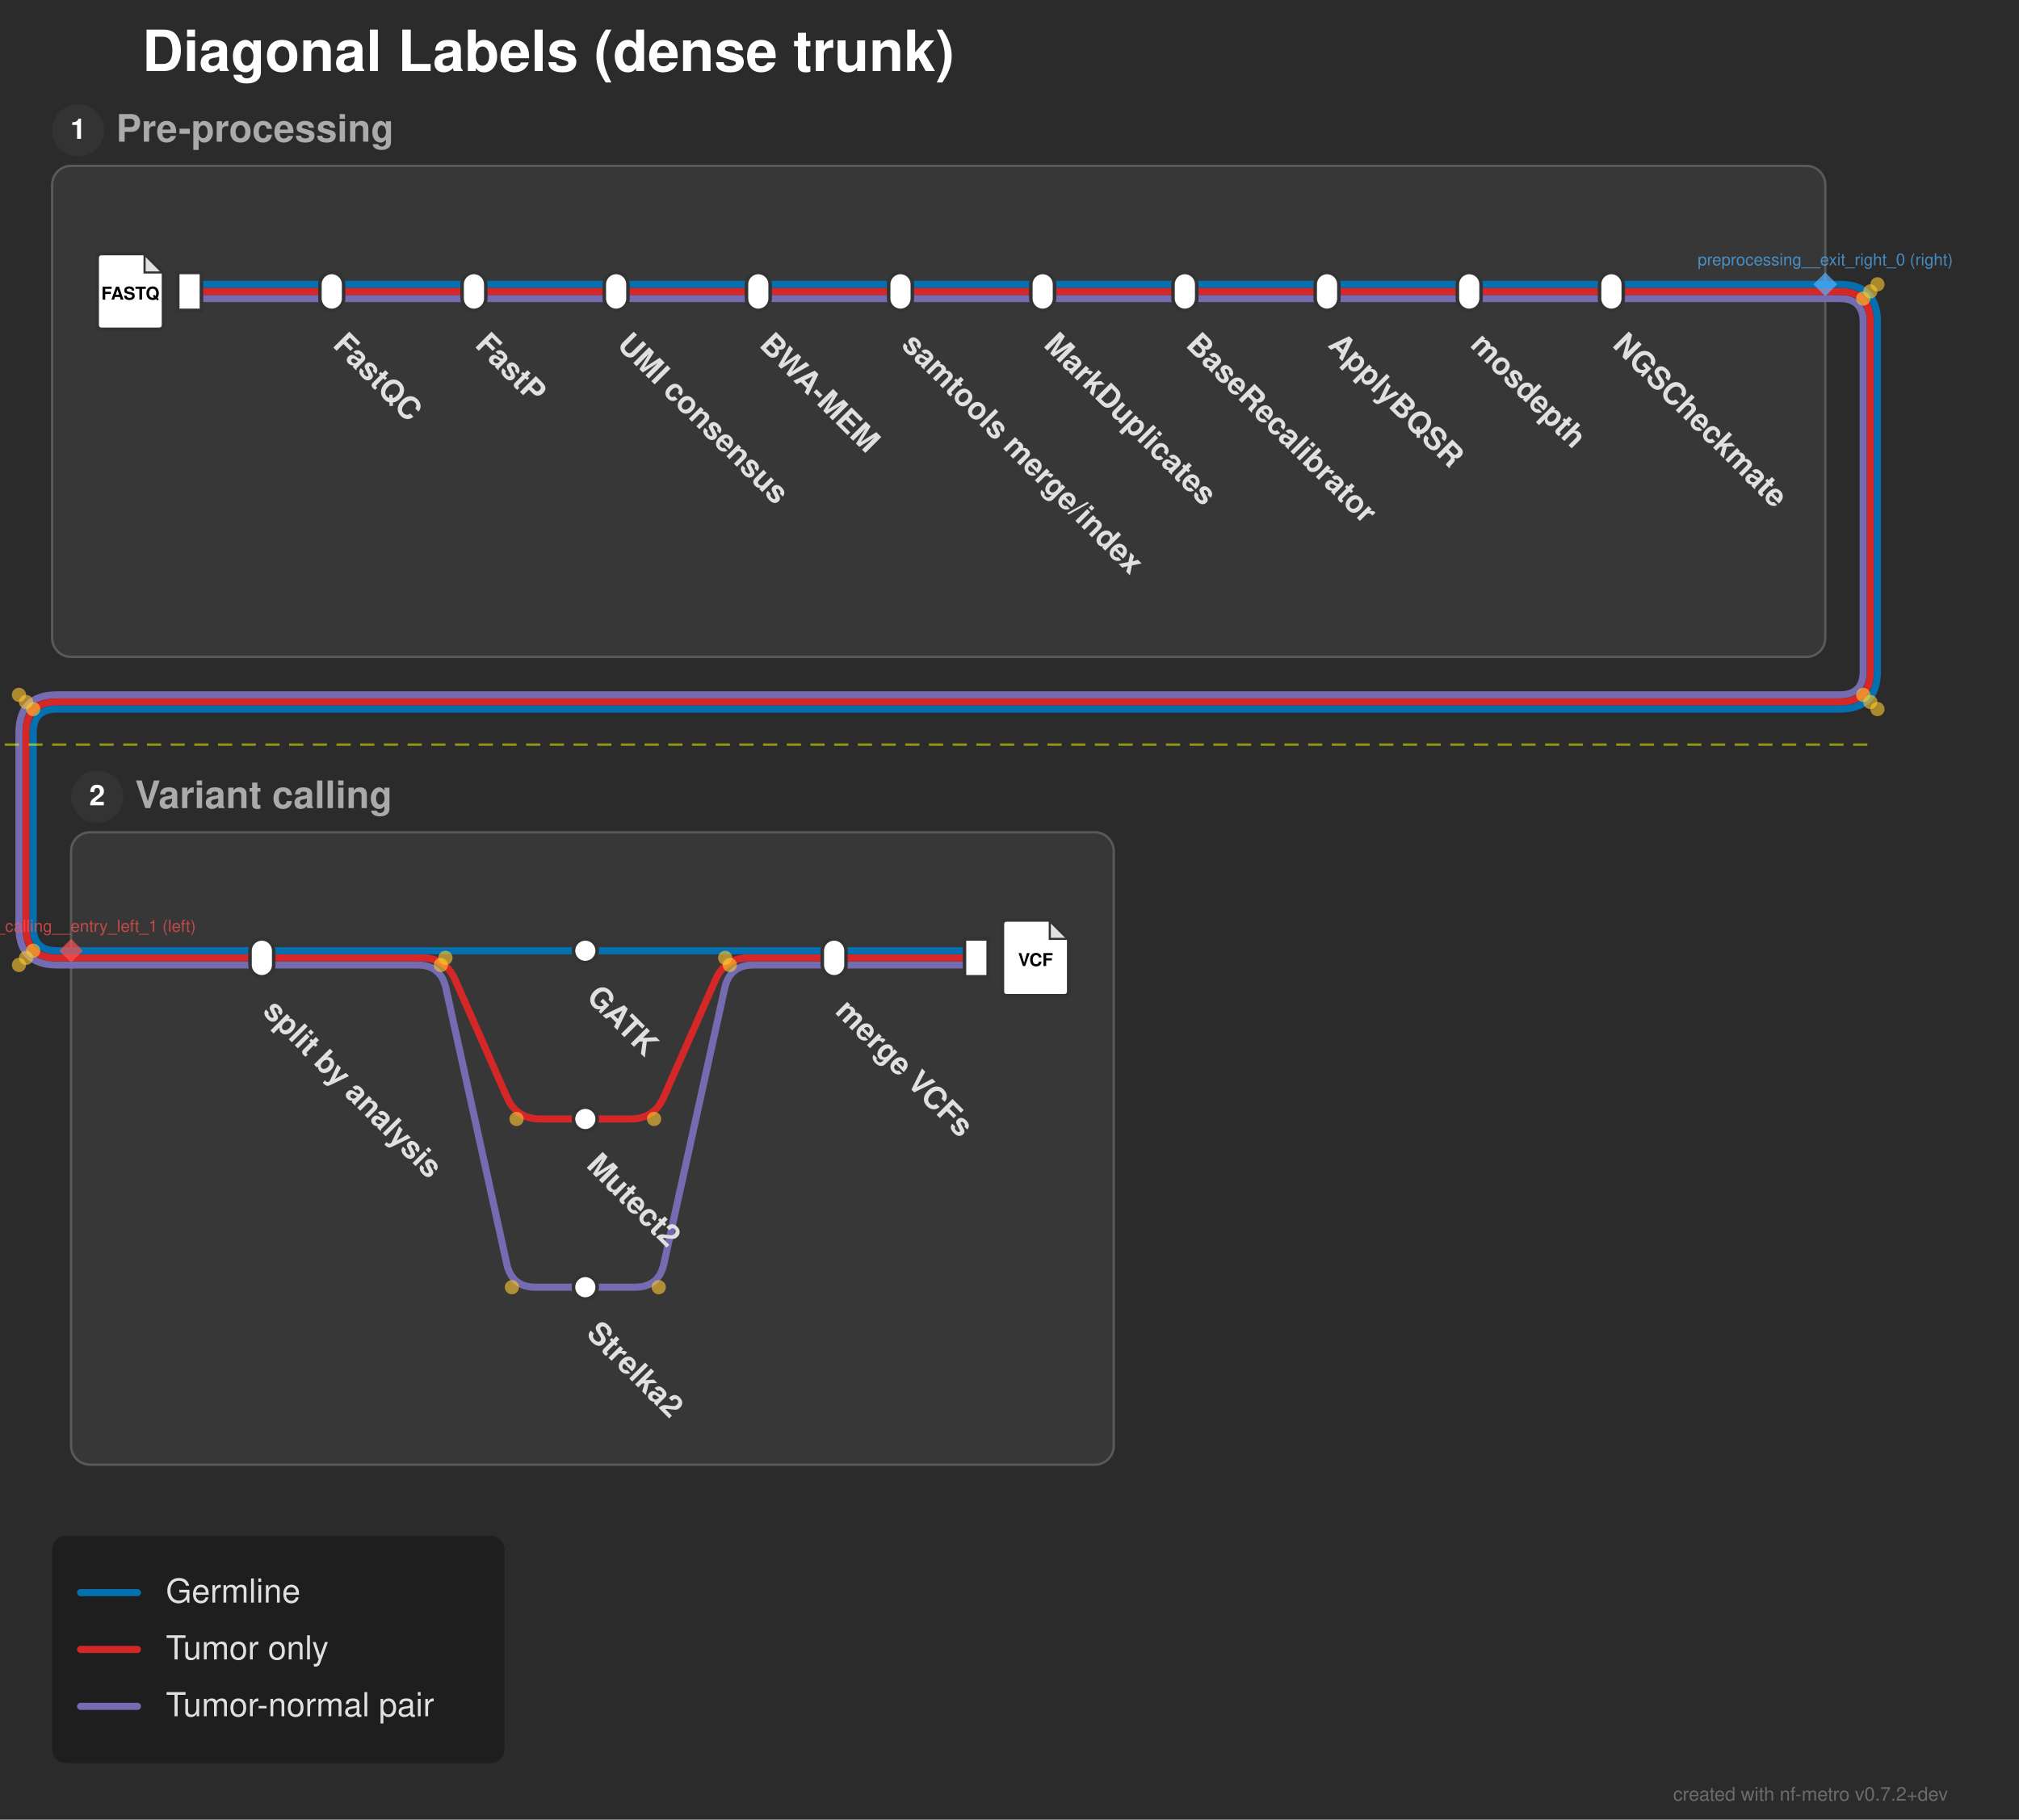
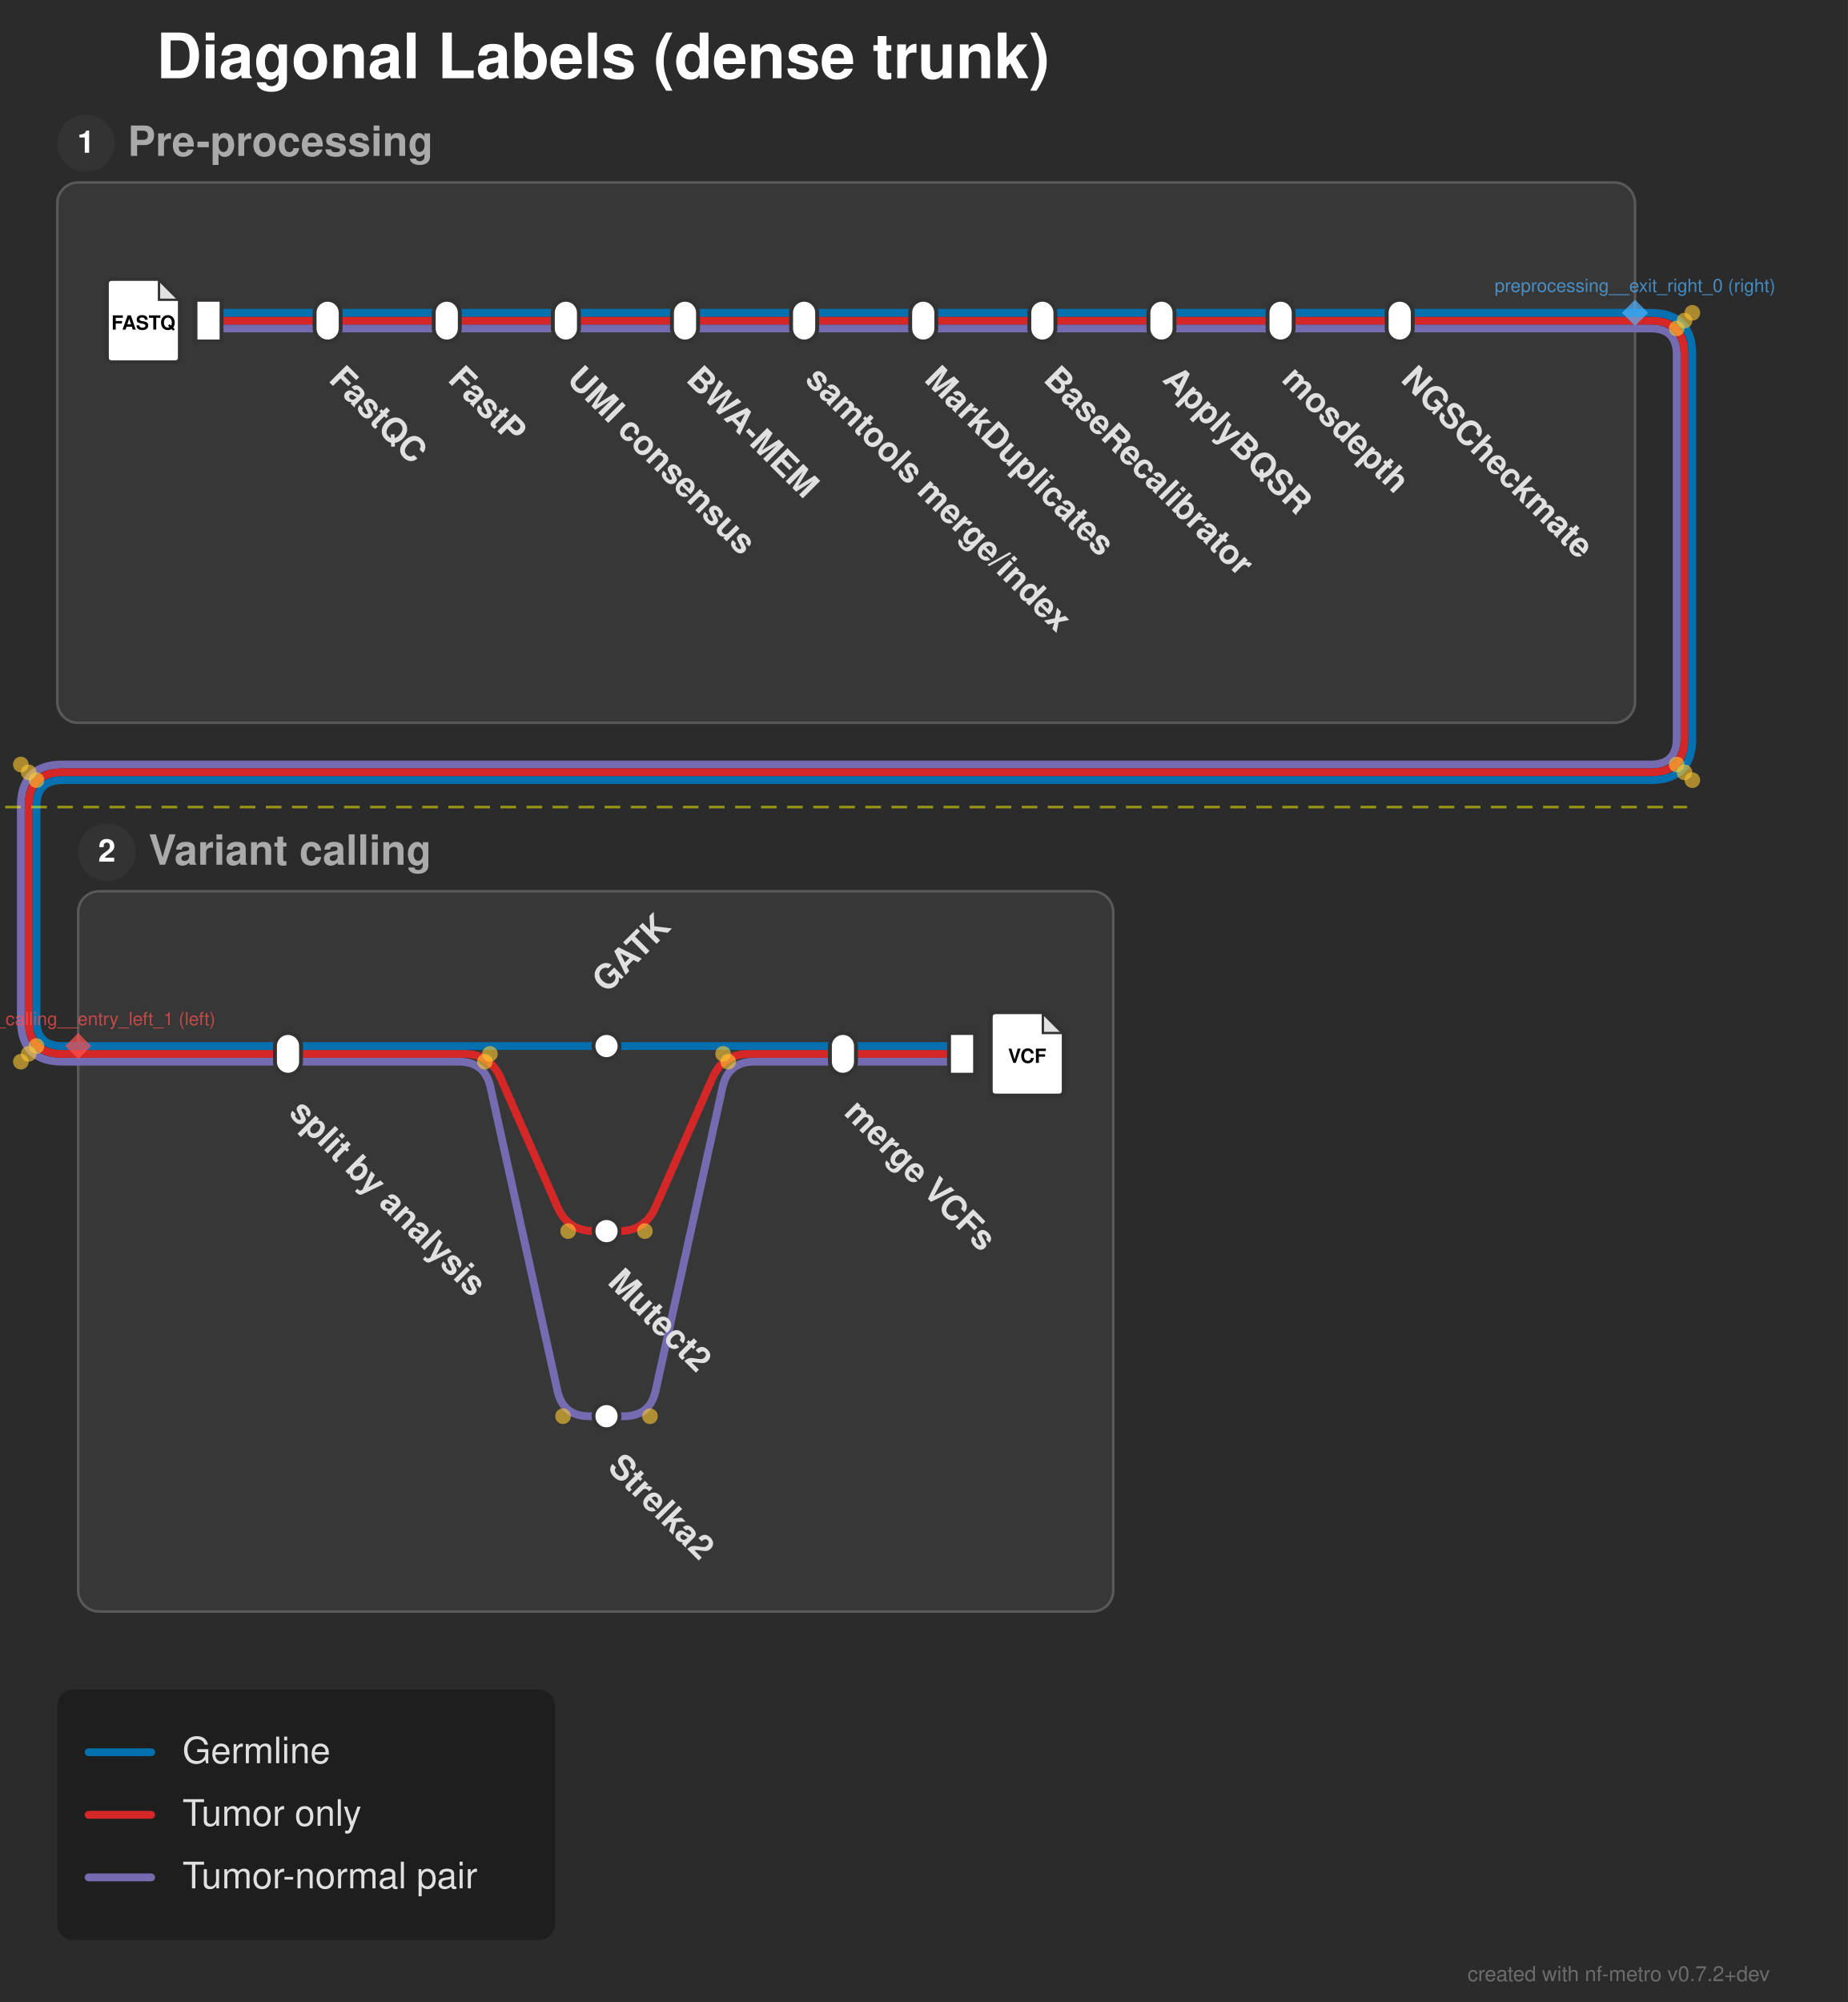
- <svg xmlns="http://www.w3.org/2000/svg" width="852" height="768" viewBox="0 0 852 768">
+ <svg xmlns="http://www.w3.org/2000/svg" width="709" height="768" viewBox="0 0 709 768">
  <defs>
</defs>
-   <rect x="0" y="0" width="852" height="768" fill="#2b2b2b" />
+   <rect x="0" y="0" width="709" height="768" fill="#2b2b2b" />
  <text x="60.0" y="30.0" font-size="24.0" fill="#ffffff" font-family="'Helvetica Neue', Helvetica, Arial, sans-serif" font-weight="bold" class="nf-metro-title">Diagonal Labels (dense trunk)</text>
-   <rect x="22.0" y="70.0" width="748.267" height="207.279" rx="8" ry="8" fill="#373737" stroke="#595959" stroke-width="1.0" class="nf-metro-section-box" data-section-id="preprocessing" data-section-lines="germline,somatic,tumor_only" />
+   <rect x="22.0" y="70.0" width="605.296" height="207.279" rx="8" ry="8" fill="#373737" stroke="#595959" stroke-width="1.0" class="nf-metro-section-box" data-section-id="preprocessing" data-section-lines="germline,somatic,tumor_only" />
  <circle cx="33.0" cy="55.0" r="11" fill="#333333" class="nf-metro-section-num-circle" data-section-id="preprocessing" />
  <text x="33.0" y="55.0" font-size="12" fill="#ffffff" font-family="'Helvetica Neue', Helvetica, Arial, sans-serif" font-weight="bold" text-anchor="middle" dy="0.3em" data-section-id="preprocessing">1</text>
  <text x="49.0" y="55.0" font-size="16.0" fill="#aaaaaa" font-family="'Helvetica Neue', Helvetica, Arial, sans-serif" font-weight="bold" dy="0.3em" class="nf-metro-section-label" data-section-id="preprocessing">Pre-processing</text>
-   <rect x="30.0" y="351.279" width="440.0" height="266.911" rx="8" ry="8" fill="#373737" stroke="#595959" stroke-width="1.0" class="nf-metro-section-box" data-section-id="variant_calling" data-section-lines="germline,somatic,tumor_only" />
-   <circle cx="41.0" cy="336.279" r="11" fill="#333333" class="nf-metro-section-num-circle" data-section-id="variant_calling" />
-   <text x="41.0" y="336.279" font-size="12" fill="#ffffff" font-family="'Helvetica Neue', Helvetica, Arial, sans-serif" font-weight="bold" text-anchor="middle" dy="0.3em" data-section-id="variant_calling">2</text>
-   <text x="57.0" y="336.279" font-size="16.0" fill="#aaaaaa" font-family="'Helvetica Neue', Helvetica, Arial, sans-serif" font-weight="bold" dy="0.3em" class="nf-metro-section-label" data-section-id="variant_calling">Variant calling</text>
-   <path d="M80.0,126.0 L140.0,126.0" stroke="#756bb1" stroke-width="3.0" stroke-linecap="round" class="metro-line-somatic" data-line-id="somatic" />
-   <path d="M140.0,126.0 L200.0,126.0" stroke="#756bb1" stroke-width="3.0" stroke-linecap="round" class="metro-line-somatic" data-line-id="somatic" />
-   <path d="M200.0,126.0 L260.0,126.0" stroke="#756bb1" stroke-width="3.0" stroke-linecap="round" class="metro-line-somatic" data-line-id="somatic" />
-   <path d="M260.0,126.0 L320.0,126.0" stroke="#756bb1" stroke-width="3.0" stroke-linecap="round" class="metro-line-somatic" data-line-id="somatic" />
-   <path d="M320.0,126.0 L380.0,126.0" stroke="#756bb1" stroke-width="3.0" stroke-linecap="round" class="metro-line-somatic" data-line-id="somatic" />
-   <path d="M380.0,126.0 L440.0,126.0" stroke="#756bb1" stroke-width="3.0" stroke-linecap="round" class="metro-line-somatic" data-line-id="somatic" />
-   <path d="M440.0,126.0 L500.0,126.0" stroke="#756bb1" stroke-width="3.0" stroke-linecap="round" class="metro-line-somatic" data-line-id="somatic" />
-   <path d="M500.0,126.0 L560.0,126.0" stroke="#756bb1" stroke-width="3.0" stroke-linecap="round" class="metro-line-somatic" data-line-id="somatic" />
-   <path d="M560.0,126.0 L620.0,126.0" stroke="#756bb1" stroke-width="3.0" stroke-linecap="round" class="metro-line-somatic" data-line-id="somatic" />
-   <path d="M620.0,126.0 L680.0,126.0" stroke="#756bb1" stroke-width="3.0" stroke-linecap="round" class="metro-line-somatic" data-line-id="somatic" />
-   <path d="M110.5,407.279 L176.022,407.279 Q186.022,407.279,188.176,417.044 L213.868,533.514 Q216.022,543.279,226.022,543.279 L247.0,543.279" stroke="#756bb1" stroke-width="3.0" fill="none" stroke-linecap="round" stroke-linejoin="round" class="metro-line-somatic" data-line-id="somatic" />
-   <path d="M247.0,543.279 L267.978,543.279 Q277.978,543.279,280.132,533.514 L305.824,417.044 Q307.978,407.279,317.978,407.279 L352.0,407.279" stroke="#756bb1" stroke-width="3.0" fill="none" stroke-linecap="round" stroke-linejoin="round" class="metro-line-somatic" data-line-id="somatic" />
-   <path d="M352.0,407.279 L412.0,407.279" stroke="#756bb1" stroke-width="3.0" stroke-linecap="round" class="metro-line-somatic" data-line-id="somatic" />
-   <path d="M680.0,126.0 L770.267,126.0" stroke="#756bb1" stroke-width="3.0" stroke-linecap="round" class="metro-line-somatic" data-line-id="somatic" />
+   <rect x="30.0" y="341.924" width="397.109" height="276.267" rx="8" ry="8" fill="#373737" stroke="#595959" stroke-width="1.0" class="nf-metro-section-box" data-section-id="variant_calling" data-section-lines="germline,somatic,tumor_only" />
+   <circle cx="41.0" cy="326.924" r="11" fill="#333333" class="nf-metro-section-num-circle" data-section-id="variant_calling" />
+   <text x="41.0" y="326.924" font-size="12" fill="#ffffff" font-family="'Helvetica Neue', Helvetica, Arial, sans-serif" font-weight="bold" text-anchor="middle" dy="0.3em" data-section-id="variant_calling">2</text>
+   <text x="57.0" y="326.924" font-size="16.0" fill="#aaaaaa" font-family="'Helvetica Neue', Helvetica, Arial, sans-serif" font-weight="bold" dy="0.3em" class="nf-metro-section-label" data-section-id="variant_calling">Variant calling</text>
+   <path d="M80.0,126.0 L125.703,126.0" stroke="#756bb1" stroke-width="3.0" stroke-linecap="round" class="metro-line-somatic" data-line-id="somatic" />
+   <path d="M125.703,126.0 L171.406,126.0" stroke="#756bb1" stroke-width="3.0" stroke-linecap="round" class="metro-line-somatic" data-line-id="somatic" />
+   <path d="M171.406,126.0 L217.109,126.0" stroke="#756bb1" stroke-width="3.0" stroke-linecap="round" class="metro-line-somatic" data-line-id="somatic" />
+   <path d="M217.109,126.0 L262.812,126.0" stroke="#756bb1" stroke-width="3.0" stroke-linecap="round" class="metro-line-somatic" data-line-id="somatic" />
+   <path d="M262.812,126.0 L308.514,126.0" stroke="#756bb1" stroke-width="3.0" stroke-linecap="round" class="metro-line-somatic" data-line-id="somatic" />
+   <path d="M308.514,126.0 L354.217,126.0" stroke="#756bb1" stroke-width="3.0" stroke-linecap="round" class="metro-line-somatic" data-line-id="somatic" />
+   <path d="M354.217,126.0 L399.92,126.0" stroke="#756bb1" stroke-width="3.0" stroke-linecap="round" class="metro-line-somatic" data-line-id="somatic" />
+   <path d="M399.92,126.0 L445.623,126.0" stroke="#756bb1" stroke-width="3.0" stroke-linecap="round" class="metro-line-somatic" data-line-id="somatic" />
+   <path d="M445.623,126.0 L491.326,126.0" stroke="#756bb1" stroke-width="3.0" stroke-linecap="round" class="metro-line-somatic" data-line-id="somatic" />
+   <path d="M491.326,126.0 L537.029,126.0" stroke="#756bb1" stroke-width="3.0" stroke-linecap="round" class="metro-line-somatic" data-line-id="somatic" />
+   <path d="M110.5,407.279 L176.022,407.279 Q186.022,407.279,188.176,417.044 L213.868,533.514 Q216.022,543.279,226.022,543.279 L232.703,543.279" stroke="#756bb1" stroke-width="3.0" fill="none" stroke-linecap="round" stroke-linejoin="round" class="metro-line-somatic" data-line-id="somatic" />
+   <path d="M232.703,543.279 L239.384,543.279 Q249.384,543.279,251.538,533.514 L277.229,417.044 Q279.384,407.279,289.384,407.279 L323.406,407.279" stroke="#756bb1" stroke-width="3.0" fill="none" stroke-linecap="round" stroke-linejoin="round" class="metro-line-somatic" data-line-id="somatic" />
+   <path d="M323.406,407.279 L369.109,407.279" stroke="#756bb1" stroke-width="3.0" stroke-linecap="round" class="metro-line-somatic" data-line-id="somatic" />
+   <path d="M537.029,126.0 L627.296,126.0" stroke="#756bb1" stroke-width="3.0" stroke-linecap="round" class="metro-line-somatic" data-line-id="somatic" />
  <path d="M30.0,407.279 L110.5,407.279" stroke="#756bb1" stroke-width="3.0" stroke-linecap="round" class="metro-line-somatic" data-line-id="somatic" />
-   <path d="M770.267,126.0 L776.267,126.0 Q786.267,126.0,786.267,136.0 L786.267,283.279 Q786.267,293.279,776.267,293.279 L24.0,293.279 Q8.0,293.279,8.0,309.279 L8.0,391.279 Q8.0,407.279,24.0,407.279 L30.0,407.279" stroke="#756bb1" stroke-width="3.0" fill="none" stroke-linecap="round" stroke-linejoin="round" class="metro-line-somatic" data-line-id="somatic" />
-   <path d="M80.0,123.0 L140.0,123.0" stroke="#d62728" stroke-width="3.0" stroke-linecap="round" class="metro-line-tumor_only" data-line-id="tumor_only" />
-   <path d="M140.0,123.0 L200.0,123.0" stroke="#d62728" stroke-width="3.0" stroke-linecap="round" class="metro-line-tumor_only" data-line-id="tumor_only" />
-   <path d="M200.0,123.0 L260.0,123.0" stroke="#d62728" stroke-width="3.0" stroke-linecap="round" class="metro-line-tumor_only" data-line-id="tumor_only" />
-   <path d="M260.0,123.0 L320.0,123.0" stroke="#d62728" stroke-width="3.0" stroke-linecap="round" class="metro-line-tumor_only" data-line-id="tumor_only" />
-   <path d="M320.0,123.0 L380.0,123.0" stroke="#d62728" stroke-width="3.0" stroke-linecap="round" class="metro-line-tumor_only" data-line-id="tumor_only" />
-   <path d="M380.0,123.0 L440.0,123.0" stroke="#d62728" stroke-width="3.0" stroke-linecap="round" class="metro-line-tumor_only" data-line-id="tumor_only" />
-   <path d="M440.0,123.0 L500.0,123.0" stroke="#d62728" stroke-width="3.0" stroke-linecap="round" class="metro-line-tumor_only" data-line-id="tumor_only" />
-   <path d="M500.0,123.0 L560.0,123.0" stroke="#d62728" stroke-width="3.0" stroke-linecap="round" class="metro-line-tumor_only" data-line-id="tumor_only" />
-   <path d="M560.0,123.0 L620.0,123.0" stroke="#d62728" stroke-width="3.0" stroke-linecap="round" class="metro-line-tumor_only" data-line-id="tumor_only" />
-   <path d="M620.0,123.0 L680.0,123.0" stroke="#d62728" stroke-width="3.0" stroke-linecap="round" class="metro-line-tumor_only" data-line-id="tumor_only" />
-   <path d="M110.5,404.279 L177.978,404.279 Q187.978,404.279,192.014,413.428 L213.941,463.13 Q217.978,472.279,227.978,472.279 L247.0,472.279" stroke="#d62728" stroke-width="3.0" fill="none" stroke-linecap="round" stroke-linejoin="round" class="metro-line-tumor_only" data-line-id="tumor_only" />
-   <path d="M247.0,472.279 L266.022,472.279 Q276.022,472.279,280.059,463.13 L301.986,413.428 Q306.022,404.279,316.022,404.279 L352.0,404.279" stroke="#d62728" stroke-width="3.0" fill="none" stroke-linecap="round" stroke-linejoin="round" class="metro-line-tumor_only" data-line-id="tumor_only" />
-   <path d="M352.0,404.279 L412.0,404.279" stroke="#d62728" stroke-width="3.0" stroke-linecap="round" class="metro-line-tumor_only" data-line-id="tumor_only" />
-   <path d="M680.0,123.0 L770.267,123.0" stroke="#d62728" stroke-width="3.0" stroke-linecap="round" class="metro-line-tumor_only" data-line-id="tumor_only" />
+   <path d="M627.296,126.0 L633.296,126.0 Q643.296,126.0,643.296,136.0 L643.296,283.279 Q643.296,293.279,633.296,293.279 L24.0,293.279 Q8.0,293.279,8.0,309.279 L8.0,391.279 Q8.0,407.279,24.0,407.279 L30.0,407.279" stroke="#756bb1" stroke-width="3.0" fill="none" stroke-linecap="round" stroke-linejoin="round" class="metro-line-somatic" data-line-id="somatic" />
+   <path d="M80.0,123.0 L125.703,123.0" stroke="#d62728" stroke-width="3.0" stroke-linecap="round" class="metro-line-tumor_only" data-line-id="tumor_only" />
+   <path d="M125.703,123.0 L171.406,123.0" stroke="#d62728" stroke-width="3.0" stroke-linecap="round" class="metro-line-tumor_only" data-line-id="tumor_only" />
+   <path d="M171.406,123.0 L217.109,123.0" stroke="#d62728" stroke-width="3.0" stroke-linecap="round" class="metro-line-tumor_only" data-line-id="tumor_only" />
+   <path d="M217.109,123.0 L262.812,123.0" stroke="#d62728" stroke-width="3.0" stroke-linecap="round" class="metro-line-tumor_only" data-line-id="tumor_only" />
+   <path d="M262.812,123.0 L308.514,123.0" stroke="#d62728" stroke-width="3.0" stroke-linecap="round" class="metro-line-tumor_only" data-line-id="tumor_only" />
+   <path d="M308.514,123.0 L354.217,123.0" stroke="#d62728" stroke-width="3.0" stroke-linecap="round" class="metro-line-tumor_only" data-line-id="tumor_only" />
+   <path d="M354.217,123.0 L399.92,123.0" stroke="#d62728" stroke-width="3.0" stroke-linecap="round" class="metro-line-tumor_only" data-line-id="tumor_only" />
+   <path d="M399.92,123.0 L445.623,123.0" stroke="#d62728" stroke-width="3.0" stroke-linecap="round" class="metro-line-tumor_only" data-line-id="tumor_only" />
+   <path d="M445.623,123.0 L491.326,123.0" stroke="#d62728" stroke-width="3.0" stroke-linecap="round" class="metro-line-tumor_only" data-line-id="tumor_only" />
+   <path d="M491.326,123.0 L537.029,123.0" stroke="#d62728" stroke-width="3.0" stroke-linecap="round" class="metro-line-tumor_only" data-line-id="tumor_only" />
+   <path d="M110.5,404.279 L177.978,404.279 Q187.978,404.279,192.014,413.428 L213.941,463.13 Q217.978,472.279,227.978,472.279 L232.703,472.279" stroke="#d62728" stroke-width="3.0" fill="none" stroke-linecap="round" stroke-linejoin="round" class="metro-line-tumor_only" data-line-id="tumor_only" />
+   <path d="M232.703,472.279 L237.428,472.279 Q247.428,472.279,251.464,463.13 L273.392,413.428 Q277.428,404.279,287.428,404.279 L323.406,404.279" stroke="#d62728" stroke-width="3.0" fill="none" stroke-linecap="round" stroke-linejoin="round" class="metro-line-tumor_only" data-line-id="tumor_only" />
+   <path d="M323.406,404.279 L369.109,404.279" stroke="#d62728" stroke-width="3.0" stroke-linecap="round" class="metro-line-tumor_only" data-line-id="tumor_only" />
+   <path d="M537.029,123.0 L627.296,123.0" stroke="#d62728" stroke-width="3.0" stroke-linecap="round" class="metro-line-tumor_only" data-line-id="tumor_only" />
  <path d="M30.0,404.279 L110.5,404.279" stroke="#d62728" stroke-width="3.0" stroke-linecap="round" class="metro-line-tumor_only" data-line-id="tumor_only" />
-   <path d="M770.267,123.0 L776.267,123.0 Q789.267,123.0,789.267,136.0 L789.267,283.279 Q789.267,296.279,776.267,296.279 L24.0,296.279 Q11.0,296.279,11.0,309.279 L11.0,391.279 Q11.0,404.279,24.0,404.279 L30.0,404.279" stroke="#d62728" stroke-width="3.0" fill="none" stroke-linecap="round" stroke-linejoin="round" class="metro-line-tumor_only" data-line-id="tumor_only" />
-   <path d="M80.0,120.0 L140.0,120.0" stroke="#0570b0" stroke-width="3.0" stroke-linecap="round" class="metro-line-germline" data-line-id="germline" />
-   <path d="M140.0,120.0 L200.0,120.0" stroke="#0570b0" stroke-width="3.0" stroke-linecap="round" class="metro-line-germline" data-line-id="germline" />
-   <path d="M200.0,120.0 L260.0,120.0" stroke="#0570b0" stroke-width="3.0" stroke-linecap="round" class="metro-line-germline" data-line-id="germline" />
-   <path d="M260.0,120.0 L320.0,120.0" stroke="#0570b0" stroke-width="3.0" stroke-linecap="round" class="metro-line-germline" data-line-id="germline" />
-   <path d="M320.0,120.0 L380.0,120.0" stroke="#0570b0" stroke-width="3.0" stroke-linecap="round" class="metro-line-germline" data-line-id="germline" />
-   <path d="M380.0,120.0 L440.0,120.0" stroke="#0570b0" stroke-width="3.0" stroke-linecap="round" class="metro-line-germline" data-line-id="germline" />
-   <path d="M440.0,120.0 L500.0,120.0" stroke="#0570b0" stroke-width="3.0" stroke-linecap="round" class="metro-line-germline" data-line-id="germline" />
-   <path d="M500.0,120.0 L560.0,120.0" stroke="#0570b0" stroke-width="3.0" stroke-linecap="round" class="metro-line-germline" data-line-id="germline" />
-   <path d="M560.0,120.0 L620.0,120.0" stroke="#0570b0" stroke-width="3.0" stroke-linecap="round" class="metro-line-germline" data-line-id="germline" />
-   <path d="M620.0,120.0 L680.0,120.0" stroke="#0570b0" stroke-width="3.0" stroke-linecap="round" class="metro-line-germline" data-line-id="germline" />
-   <path d="M110.5,401.279 L247.0,401.279" stroke="#0570b0" stroke-width="3.0" stroke-linecap="round" class="metro-line-germline" data-line-id="germline" />
-   <path d="M247.0,401.279 L352.0,401.279" stroke="#0570b0" stroke-width="3.0" stroke-linecap="round" class="metro-line-germline" data-line-id="germline" />
-   <path d="M352.0,401.279 L412.0,401.279" stroke="#0570b0" stroke-width="3.0" stroke-linecap="round" class="metro-line-germline" data-line-id="germline" />
-   <path d="M680.0,120.0 L770.267,120.0" stroke="#0570b0" stroke-width="3.0" stroke-linecap="round" class="metro-line-germline" data-line-id="germline" />
+   <path d="M627.296,123.0 L633.296,123.0 Q646.296,123.0,646.296,136.0 L646.296,283.279 Q646.296,296.279,633.296,296.279 L24.0,296.279 Q11.0,296.279,11.0,309.279 L11.0,391.279 Q11.0,404.279,24.0,404.279 L30.0,404.279" stroke="#d62728" stroke-width="3.0" fill="none" stroke-linecap="round" stroke-linejoin="round" class="metro-line-tumor_only" data-line-id="tumor_only" />
+   <path d="M80.0,120.0 L125.703,120.0" stroke="#0570b0" stroke-width="3.0" stroke-linecap="round" class="metro-line-germline" data-line-id="germline" />
+   <path d="M125.703,120.0 L171.406,120.0" stroke="#0570b0" stroke-width="3.0" stroke-linecap="round" class="metro-line-germline" data-line-id="germline" />
+   <path d="M171.406,120.0 L217.109,120.0" stroke="#0570b0" stroke-width="3.0" stroke-linecap="round" class="metro-line-germline" data-line-id="germline" />
+   <path d="M217.109,120.0 L262.812,120.0" stroke="#0570b0" stroke-width="3.0" stroke-linecap="round" class="metro-line-germline" data-line-id="germline" />
+   <path d="M262.812,120.0 L308.514,120.0" stroke="#0570b0" stroke-width="3.0" stroke-linecap="round" class="metro-line-germline" data-line-id="germline" />
+   <path d="M308.514,120.0 L354.217,120.0" stroke="#0570b0" stroke-width="3.0" stroke-linecap="round" class="metro-line-germline" data-line-id="germline" />
+   <path d="M354.217,120.0 L399.92,120.0" stroke="#0570b0" stroke-width="3.0" stroke-linecap="round" class="metro-line-germline" data-line-id="germline" />
+   <path d="M399.92,120.0 L445.623,120.0" stroke="#0570b0" stroke-width="3.0" stroke-linecap="round" class="metro-line-germline" data-line-id="germline" />
+   <path d="M445.623,120.0 L491.326,120.0" stroke="#0570b0" stroke-width="3.0" stroke-linecap="round" class="metro-line-germline" data-line-id="germline" />
+   <path d="M491.326,120.0 L537.029,120.0" stroke="#0570b0" stroke-width="3.0" stroke-linecap="round" class="metro-line-germline" data-line-id="germline" />
+   <path d="M110.5,401.279 L232.703,401.279" stroke="#0570b0" stroke-width="3.0" stroke-linecap="round" class="metro-line-germline" data-line-id="germline" />
+   <path d="M232.703,401.279 L323.406,401.279" stroke="#0570b0" stroke-width="3.0" stroke-linecap="round" class="metro-line-germline" data-line-id="germline" />
+   <path d="M323.406,401.279 L369.109,401.279" stroke="#0570b0" stroke-width="3.0" stroke-linecap="round" class="metro-line-germline" data-line-id="germline" />
+   <path d="M537.029,120.0 L627.296,120.0" stroke="#0570b0" stroke-width="3.0" stroke-linecap="round" class="metro-line-germline" data-line-id="germline" />
  <path d="M30.0,401.279 L110.5,401.279" stroke="#0570b0" stroke-width="3.0" stroke-linecap="round" class="metro-line-germline" data-line-id="germline" />
-   <path d="M770.267,120.0 L776.267,120.0 Q792.267,120.0,792.267,136.0 L792.267,283.279 Q792.267,299.279,776.267,299.279 L24.0,299.279 Q14.0,299.279,14.0,309.279 L14.0,391.279 Q14.0,401.279,24.0,401.279 L30.0,401.279" stroke="#0570b0" stroke-width="3.0" fill="none" stroke-linecap="round" stroke-linejoin="round" class="metro-line-germline" data-line-id="germline" />
+   <path d="M627.296,120.0 L633.296,120.0 Q649.296,120.0,649.296,136.0 L649.296,283.279 Q649.296,299.279,633.296,299.279 L24.0,299.279 Q14.0,299.279,14.0,309.279 L14.0,391.279 Q14.0,401.279,24.0,401.279 L30.0,401.279" stroke="#0570b0" stroke-width="3.0" fill="none" stroke-linecap="round" stroke-linejoin="round" class="metro-line-germline" data-line-id="germline" />
  <rect x="75.0" y="115.0" width="10.0" height="16.0" fill="#ffffff" stroke="#333333" stroke-width="1.5" class="nf-metro-station" data-station-id="fastq_in" data-station-lines="germline,somatic,tumor_only" data-station-label="fastq_in" data-section-id="preprocessing" data-section-name="Pre-processing" />
  <g data-station-id="fastq_in">
    <path d="M43.0,107.0 L61.0,107.0 L69.0,115.0 L69.0,137.0 Q69.0,139.0,67.0,139.0 L43.0,139.0 Q41.0,139.0,41.0,137.0 L41.0,109.0 Q41.0,107.0,43.0,107.0 Z" fill="#ffffff" stroke="#333333" stroke-width="1.5" stroke-linejoin="round" />
    <path d="M61.0,107.0 L61.0,115.0 L69.0,115.0 Z" fill="#333333" opacity="0.15" stroke="none" />
    <path d="M61.0,107.0 L61.0,115.0 L69.0,115.0" fill="none" stroke="#333333" stroke-width="0.9" />
    <text x="55.0" y="124.2" font-size="7.5" fill="#000000" font-family="'Helvetica Neue', Helvetica, Arial, sans-serif" font-weight="bold" text-anchor="middle" dy="0.3em">FASTQ</text>
  </g>
-   <rect x="135.0" y="115.0" width="10.0" height="16.0" rx="5.0" ry="5.0" fill="#ffffff" stroke="#333333" stroke-width="1.5" class="nf-metro-station" data-station-id="fastqc" data-station-lines="germline,somatic,tumor_only" data-station-label="FastQC" data-section-id="preprocessing" data-section-name="Pre-processing" />
-   <rect x="195.0" y="115.0" width="10.0" height="16.0" rx="5.0" ry="5.0" fill="#ffffff" stroke="#333333" stroke-width="1.5" class="nf-metro-station" data-station-id="fastp" data-station-lines="germline,somatic,tumor_only" data-station-label="FastP" data-section-id="preprocessing" data-section-name="Pre-processing" />
-   <rect x="255.0" y="115.0" width="10.0" height="16.0" rx="5.0" ry="5.0" fill="#ffffff" stroke="#333333" stroke-width="1.5" class="nf-metro-station" data-station-id="umi" data-station-lines="germline,somatic,tumor_only" data-station-label="UMI consensus" data-section-id="preprocessing" data-section-name="Pre-processing" />
-   <rect x="315.0" y="115.0" width="10.0" height="16.0" rx="5.0" ry="5.0" fill="#ffffff" stroke="#333333" stroke-width="1.5" class="nf-metro-station" data-station-id="bwa" data-station-lines="germline,somatic,tumor_only" data-station-label="BWA-MEM" data-section-id="preprocessing" data-section-name="Pre-processing" />
-   <rect x="375.0" y="115.0" width="10.0" height="16.0" rx="5.0" ry="5.0" fill="#ffffff" stroke="#333333" stroke-width="1.5" class="nf-metro-station" data-station-id="merge_index" data-station-lines="germline,somatic,tumor_only" data-station-label="samtools merge/index" data-section-id="preprocessing" data-section-name="Pre-processing" />
-   <rect x="435.0" y="115.0" width="10.0" height="16.0" rx="5.0" ry="5.0" fill="#ffffff" stroke="#333333" stroke-width="1.5" class="nf-metro-station" data-station-id="markdup" data-station-lines="germline,somatic,tumor_only" data-station-label="MarkDuplicates" data-section-id="preprocessing" data-section-name="Pre-processing" />
-   <rect x="495.0" y="115.0" width="10.0" height="16.0" rx="5.0" ry="5.0" fill="#ffffff" stroke="#333333" stroke-width="1.5" class="nf-metro-station" data-station-id="bqsr" data-station-lines="germline,somatic,tumor_only" data-station-label="BaseRecalibrator" data-section-id="preprocessing" data-section-name="Pre-processing" />
-   <rect x="555.0" y="115.0" width="10.0" height="16.0" rx="5.0" ry="5.0" fill="#ffffff" stroke="#333333" stroke-width="1.5" class="nf-metro-station" data-station-id="applybqsr" data-station-lines="germline,somatic,tumor_only" data-station-label="ApplyBQSR" data-section-id="preprocessing" data-section-name="Pre-processing" />
-   <rect x="615.0" y="115.0" width="10.0" height="16.0" rx="5.0" ry="5.0" fill="#ffffff" stroke="#333333" stroke-width="1.5" class="nf-metro-station" data-station-id="mosdepth" data-station-lines="germline,somatic,tumor_only" data-station-label="mosdepth" data-section-id="preprocessing" data-section-name="Pre-processing" />
-   <rect x="675.0" y="115.0" width="10.0" height="16.0" rx="5.0" ry="5.0" fill="#ffffff" stroke="#333333" stroke-width="1.5" class="nf-metro-station" data-station-id="ngscheckmate" data-station-lines="germline,somatic,tumor_only" data-station-label="NGSCheckmate" data-section-id="preprocessing" data-section-name="Pre-processing" />
+   <rect x="120.703" y="115.0" width="10.0" height="16.0" rx="5.0" ry="5.0" fill="#ffffff" stroke="#333333" stroke-width="1.5" class="nf-metro-station" data-station-id="fastqc" data-station-lines="germline,somatic,tumor_only" data-station-label="FastQC" data-section-id="preprocessing" data-section-name="Pre-processing" />
+   <rect x="166.406" y="115.0" width="10.0" height="16.0" rx="5.0" ry="5.0" fill="#ffffff" stroke="#333333" stroke-width="1.5" class="nf-metro-station" data-station-id="fastp" data-station-lines="germline,somatic,tumor_only" data-station-label="FastP" data-section-id="preprocessing" data-section-name="Pre-processing" />
+   <rect x="212.109" y="115.0" width="10.0" height="16.0" rx="5.0" ry="5.0" fill="#ffffff" stroke="#333333" stroke-width="1.5" class="nf-metro-station" data-station-id="umi" data-station-lines="germline,somatic,tumor_only" data-station-label="UMI consensus" data-section-id="preprocessing" data-section-name="Pre-processing" />
+   <rect x="257.812" y="115.0" width="10.0" height="16.0" rx="5.0" ry="5.0" fill="#ffffff" stroke="#333333" stroke-width="1.5" class="nf-metro-station" data-station-id="bwa" data-station-lines="germline,somatic,tumor_only" data-station-label="BWA-MEM" data-section-id="preprocessing" data-section-name="Pre-processing" />
+   <rect x="303.514" y="115.0" width="10.0" height="16.0" rx="5.0" ry="5.0" fill="#ffffff" stroke="#333333" stroke-width="1.5" class="nf-metro-station" data-station-id="merge_index" data-station-lines="germline,somatic,tumor_only" data-station-label="samtools merge/index" data-section-id="preprocessing" data-section-name="Pre-processing" />
+   <rect x="349.217" y="115.0" width="10.0" height="16.0" rx="5.0" ry="5.0" fill="#ffffff" stroke="#333333" stroke-width="1.5" class="nf-metro-station" data-station-id="markdup" data-station-lines="germline,somatic,tumor_only" data-station-label="MarkDuplicates" data-section-id="preprocessing" data-section-name="Pre-processing" />
+   <rect x="394.92" y="115.0" width="10.0" height="16.0" rx="5.0" ry="5.0" fill="#ffffff" stroke="#333333" stroke-width="1.5" class="nf-metro-station" data-station-id="bqsr" data-station-lines="germline,somatic,tumor_only" data-station-label="BaseRecalibrator" data-section-id="preprocessing" data-section-name="Pre-processing" />
+   <rect x="440.623" y="115.0" width="10.0" height="16.0" rx="5.0" ry="5.0" fill="#ffffff" stroke="#333333" stroke-width="1.5" class="nf-metro-station" data-station-id="applybqsr" data-station-lines="germline,somatic,tumor_only" data-station-label="ApplyBQSR" data-section-id="preprocessing" data-section-name="Pre-processing" />
+   <rect x="486.326" y="115.0" width="10.0" height="16.0" rx="5.0" ry="5.0" fill="#ffffff" stroke="#333333" stroke-width="1.5" class="nf-metro-station" data-station-id="mosdepth" data-station-lines="germline,somatic,tumor_only" data-station-label="mosdepth" data-section-id="preprocessing" data-section-name="Pre-processing" />
+   <rect x="532.029" y="115.0" width="10.0" height="16.0" rx="5.0" ry="5.0" fill="#ffffff" stroke="#333333" stroke-width="1.5" class="nf-metro-station" data-station-id="ngscheckmate" data-station-lines="germline,somatic,tumor_only" data-station-label="NGSCheckmate" data-section-id="preprocessing" data-section-name="Pre-processing" />
  <rect x="105.5" y="396.279" width="10.0" height="16.0" rx="5.0" ry="5.0" fill="#ffffff" stroke="#333333" stroke-width="1.5" class="nf-metro-station" data-station-id="split" data-station-lines="germline,somatic,tumor_only" data-station-label="split by analysis" data-section-id="variant_calling" data-section-name="Variant calling" />
-   <rect x="242.0" y="396.279" width="10.0" height="10.0" rx="5.0" ry="5.0" fill="#ffffff" stroke="#333333" stroke-width="1.5" class="nf-metro-station" data-station-id="deepvariant" data-station-lines="germline" data-station-label="GATK" data-section-id="variant_calling" data-section-name="Variant calling" />
-   <rect x="242.0" y="467.279" width="10.0" height="10.0" rx="5.0" ry="5.0" fill="#ffffff" stroke="#333333" stroke-width="1.5" class="nf-metro-station" data-station-id="mutect" data-station-lines="tumor_only" data-station-label="Mutect2" data-section-id="variant_calling" data-section-name="Variant calling" />
-   <rect x="242.0" y="538.279" width="10.0" height="10.0" rx="5.0" ry="5.0" fill="#ffffff" stroke="#333333" stroke-width="1.5" class="nf-metro-station" data-station-id="strelka" data-station-lines="somatic" data-station-label="Strelka2" data-section-id="variant_calling" data-section-name="Variant calling" />
-   <rect x="347.0" y="396.279" width="10.0" height="16.0" rx="5.0" ry="5.0" fill="#ffffff" stroke="#333333" stroke-width="1.5" class="nf-metro-station" data-station-id="merge_vcf" data-station-lines="germline,somatic,tumor_only" data-station-label="merge VCFs" data-section-id="variant_calling" data-section-name="Variant calling" />
-   <rect x="407.0" y="396.279" width="10.0" height="16.0" fill="#ffffff" stroke="#333333" stroke-width="1.5" class="nf-metro-station" data-station-id="vcf_out" data-station-lines="germline,somatic,tumor_only" data-station-label="vcf_out" data-section-id="variant_calling" data-section-name="Variant calling" />
+   <rect x="227.703" y="396.279" width="10.0" height="10.0" rx="5.0" ry="5.0" fill="#ffffff" stroke="#333333" stroke-width="1.5" class="nf-metro-station" data-station-id="deepvariant" data-station-lines="germline" data-station-label="GATK" data-section-id="variant_calling" data-section-name="Variant calling" />
+   <rect x="227.703" y="467.279" width="10.0" height="10.0" rx="5.0" ry="5.0" fill="#ffffff" stroke="#333333" stroke-width="1.5" class="nf-metro-station" data-station-id="mutect" data-station-lines="tumor_only" data-station-label="Mutect2" data-section-id="variant_calling" data-section-name="Variant calling" />
+   <rect x="227.703" y="538.279" width="10.0" height="10.0" rx="5.0" ry="5.0" fill="#ffffff" stroke="#333333" stroke-width="1.5" class="nf-metro-station" data-station-id="strelka" data-station-lines="somatic" data-station-label="Strelka2" data-section-id="variant_calling" data-section-name="Variant calling" />
+   <rect x="318.406" y="396.279" width="10.0" height="16.0" rx="5.0" ry="5.0" fill="#ffffff" stroke="#333333" stroke-width="1.5" class="nf-metro-station" data-station-id="merge_vcf" data-station-lines="germline,somatic,tumor_only" data-station-label="merge VCFs" data-section-id="variant_calling" data-section-name="Variant calling" />
+   <rect x="364.109" y="396.279" width="10.0" height="16.0" fill="#ffffff" stroke="#333333" stroke-width="1.5" class="nf-metro-station" data-station-id="vcf_out" data-station-lines="germline,somatic,tumor_only" data-station-label="vcf_out" data-section-id="variant_calling" data-section-name="Variant calling" />
  <g data-station-id="vcf_out">
-     <path d="M425.0,388.279 L443.0,388.279 L451.0,396.279 L451.0,418.279 Q451.0,420.279,449.0,420.279 L425.0,420.279 Q423.0,420.279,423.0,418.279 L423.0,390.279 Q423.0,388.279,425.0,388.279 Z" fill="#ffffff" stroke="#333333" stroke-width="1.5" stroke-linejoin="round" />
-     <path d="M443.0,388.279 L443.0,396.279 L451.0,396.279 Z" fill="#333333" opacity="0.15" stroke="none" />
-     <path d="M443.0,388.279 L443.0,396.279 L451.0,396.279" fill="none" stroke="#333333" stroke-width="0.9" />
-     <text x="437.0" y="405.479" font-size="7.5" fill="#000000" font-family="'Helvetica Neue', Helvetica, Arial, sans-serif" font-weight="bold" text-anchor="middle" dy="0.3em">VCF</text>
+     <path d="M382.109,388.279 L400.109,388.279 L408.109,396.279 L408.109,418.279 Q408.109,420.279,406.109,420.279 L382.109,420.279 Q380.109,420.279,380.109,418.279 L380.109,390.279 Q380.109,388.279,382.109,388.279 Z" fill="#ffffff" stroke="#333333" stroke-width="1.5" stroke-linejoin="round" />
+     <path d="M400.109,388.279 L400.109,396.279 L408.109,396.279 Z" fill="#333333" opacity="0.15" stroke="none" />
+     <path d="M400.109,388.279 L400.109,396.279 L408.109,396.279" fill="none" stroke="#333333" stroke-width="0.9" />
+     <text x="394.109" y="405.479" font-size="7.5" fill="#000000" font-family="'Helvetica Neue', Helvetica, Arial, sans-serif" font-weight="bold" text-anchor="middle" dy="0.3em">VCF</text>
  </g>
  <text x="110.5" y="427.279" font-size="13.0" fill="#e0e0e0" font-family="'Helvetica Neue', Helvetica, Arial, sans-serif" font-weight="bold" text-anchor="start" dominant-baseline="auto" transform="rotate(45.0,110.5,427.279)" data-station-id="split" class="nf-metro-station-label">split by analysis</text>
-   <text x="140.0" y="146.0" font-size="13.0" fill="#e0e0e0" font-family="'Helvetica Neue', Helvetica, Arial, sans-serif" font-weight="bold" text-anchor="start" dominant-baseline="auto" transform="rotate(45.0,140.0,146.0)" data-station-id="fastqc" class="nf-metro-station-label">FastQC</text>
-   <text x="247.0" y="421.279" font-size="13.0" fill="#e0e0e0" font-family="'Helvetica Neue', Helvetica, Arial, sans-serif" font-weight="bold" text-anchor="start" dominant-baseline="auto" transform="rotate(45.0,247.0,421.279)" data-station-id="deepvariant" class="nf-metro-station-label">GATK</text>
-   <text x="247.0" y="492.279" font-size="13.0" fill="#e0e0e0" font-family="'Helvetica Neue', Helvetica, Arial, sans-serif" font-weight="bold" text-anchor="start" dominant-baseline="auto" transform="rotate(45.0,247.0,492.279)" data-station-id="mutect" class="nf-metro-station-label">Mutect2</text>
-   <text x="247.0" y="563.279" font-size="13.0" fill="#e0e0e0" font-family="'Helvetica Neue', Helvetica, Arial, sans-serif" font-weight="bold" text-anchor="start" dominant-baseline="auto" transform="rotate(45.0,247.0,563.279)" data-station-id="strelka" class="nf-metro-station-label">Strelka2</text>
-   <text x="200.0" y="146.0" font-size="13.0" fill="#e0e0e0" font-family="'Helvetica Neue', Helvetica, Arial, sans-serif" font-weight="bold" text-anchor="start" dominant-baseline="auto" transform="rotate(45.0,200.0,146.0)" data-station-id="fastp" class="nf-metro-station-label">FastP</text>
-   <text x="352.0" y="427.279" font-size="13.0" fill="#e0e0e0" font-family="'Helvetica Neue', Helvetica, Arial, sans-serif" font-weight="bold" text-anchor="start" dominant-baseline="auto" transform="rotate(45.0,352.0,427.279)" data-station-id="merge_vcf" class="nf-metro-station-label">merge VCFs</text>
-   <text x="260.0" y="146.0" font-size="13.0" fill="#e0e0e0" font-family="'Helvetica Neue', Helvetica, Arial, sans-serif" font-weight="bold" text-anchor="start" dominant-baseline="auto" transform="rotate(45.0,260.0,146.0)" data-station-id="umi" class="nf-metro-station-label">UMI consensus</text>
-   <text x="320.0" y="146.0" font-size="13.0" fill="#e0e0e0" font-family="'Helvetica Neue', Helvetica, Arial, sans-serif" font-weight="bold" text-anchor="start" dominant-baseline="auto" transform="rotate(45.0,320.0,146.0)" data-station-id="bwa" class="nf-metro-station-label">BWA-MEM</text>
-   <text x="380.0" y="146.0" font-size="13.0" fill="#e0e0e0" font-family="'Helvetica Neue', Helvetica, Arial, sans-serif" font-weight="bold" text-anchor="start" dominant-baseline="auto" transform="rotate(45.0,380.0,146.0)" data-station-id="merge_index" class="nf-metro-station-label">samtools merge/index</text>
-   <text x="440.0" y="146.0" font-size="13.0" fill="#e0e0e0" font-family="'Helvetica Neue', Helvetica, Arial, sans-serif" font-weight="bold" text-anchor="start" dominant-baseline="auto" transform="rotate(45.0,440.0,146.0)" data-station-id="markdup" class="nf-metro-station-label">MarkDuplicates</text>
-   <text x="500.0" y="146.0" font-size="13.0" fill="#e0e0e0" font-family="'Helvetica Neue', Helvetica, Arial, sans-serif" font-weight="bold" text-anchor="start" dominant-baseline="auto" transform="rotate(45.0,500.0,146.0)" data-station-id="bqsr" class="nf-metro-station-label">BaseRecalibrator</text>
-   <text x="560.0" y="146.0" font-size="13.0" fill="#e0e0e0" font-family="'Helvetica Neue', Helvetica, Arial, sans-serif" font-weight="bold" text-anchor="start" dominant-baseline="auto" transform="rotate(45.0,560.0,146.0)" data-station-id="applybqsr" class="nf-metro-station-label">ApplyBQSR</text>
-   <text x="620.0" y="146.0" font-size="13.0" fill="#e0e0e0" font-family="'Helvetica Neue', Helvetica, Arial, sans-serif" font-weight="bold" text-anchor="start" dominant-baseline="auto" transform="rotate(45.0,620.0,146.0)" data-station-id="mosdepth" class="nf-metro-station-label">mosdepth</text>
-   <text x="680.0" y="146.0" font-size="13.0" fill="#e0e0e0" font-family="'Helvetica Neue', Helvetica, Arial, sans-serif" font-weight="bold" text-anchor="start" dominant-baseline="auto" transform="rotate(45.0,680.0,146.0)" data-station-id="ngscheckmate" class="nf-metro-station-label">NGSCheckmate</text>
+   <text x="125.703" y="146.0" font-size="13.0" fill="#e0e0e0" font-family="'Helvetica Neue', Helvetica, Arial, sans-serif" font-weight="bold" text-anchor="start" dominant-baseline="auto" transform="rotate(45.0,125.7029,146.0)" data-station-id="fastqc" class="nf-metro-station-label">FastQC</text>
+   <text x="232.703" y="381.279" font-size="13.0" fill="#e0e0e0" font-family="'Helvetica Neue', Helvetica, Arial, sans-serif" font-weight="bold" text-anchor="start" dominant-baseline="auto" transform="rotate(-45.0,232.7029,381.279)" data-station-id="deepvariant" class="nf-metro-station-label">GATK</text>
+   <text x="232.703" y="492.279" font-size="13.0" fill="#e0e0e0" font-family="'Helvetica Neue', Helvetica, Arial, sans-serif" font-weight="bold" text-anchor="start" dominant-baseline="auto" transform="rotate(45.0,232.7029,492.279)" data-station-id="mutect" class="nf-metro-station-label">Mutect2</text>
+   <text x="232.703" y="563.279" font-size="13.0" fill="#e0e0e0" font-family="'Helvetica Neue', Helvetica, Arial, sans-serif" font-weight="bold" text-anchor="start" dominant-baseline="auto" transform="rotate(45.0,232.7029,563.279)" data-station-id="strelka" class="nf-metro-station-label">Strelka2</text>
+   <text x="171.406" y="146.0" font-size="13.0" fill="#e0e0e0" font-family="'Helvetica Neue', Helvetica, Arial, sans-serif" font-weight="bold" text-anchor="start" dominant-baseline="auto" transform="rotate(45.0,171.4058,146.0)" data-station-id="fastp" class="nf-metro-station-label">FastP</text>
+   <text x="323.406" y="427.279" font-size="13.0" fill="#e0e0e0" font-family="'Helvetica Neue', Helvetica, Arial, sans-serif" font-weight="bold" text-anchor="start" dominant-baseline="auto" transform="rotate(45.0,323.4058,427.279)" data-station-id="merge_vcf" class="nf-metro-station-label">merge VCFs</text>
+   <text x="217.109" y="146.0" font-size="13.0" fill="#e0e0e0" font-family="'Helvetica Neue', Helvetica, Arial, sans-serif" font-weight="bold" text-anchor="start" dominant-baseline="auto" transform="rotate(45.0,217.1087,146.0)" data-station-id="umi" class="nf-metro-station-label">UMI consensus</text>
+   <text x="262.812" y="146.0" font-size="13.0" fill="#e0e0e0" font-family="'Helvetica Neue', Helvetica, Arial, sans-serif" font-weight="bold" text-anchor="start" dominant-baseline="auto" transform="rotate(45.0,262.8116,146.0)" data-station-id="bwa" class="nf-metro-station-label">BWA-MEM</text>
+   <text x="308.514" y="146.0" font-size="13.0" fill="#e0e0e0" font-family="'Helvetica Neue', Helvetica, Arial, sans-serif" font-weight="bold" text-anchor="start" dominant-baseline="auto" transform="rotate(45.0,308.5145,146.0)" data-station-id="merge_index" class="nf-metro-station-label">samtools merge/index</text>
+   <text x="354.217" y="146.0" font-size="13.0" fill="#e0e0e0" font-family="'Helvetica Neue', Helvetica, Arial, sans-serif" font-weight="bold" text-anchor="start" dominant-baseline="auto" transform="rotate(45.0,354.2174,146.0)" data-station-id="markdup" class="nf-metro-station-label">MarkDuplicates</text>
+   <text x="399.92" y="146.0" font-size="13.0" fill="#e0e0e0" font-family="'Helvetica Neue', Helvetica, Arial, sans-serif" font-weight="bold" text-anchor="start" dominant-baseline="auto" transform="rotate(45.0,399.9203,146.0)" data-station-id="bqsr" class="nf-metro-station-label">BaseRecalibrator</text>
+   <text x="445.623" y="146.0" font-size="13.0" fill="#e0e0e0" font-family="'Helvetica Neue', Helvetica, Arial, sans-serif" font-weight="bold" text-anchor="start" dominant-baseline="auto" transform="rotate(45.0,445.6232,146.0)" data-station-id="applybqsr" class="nf-metro-station-label">ApplyBQSR</text>
+   <text x="491.326" y="146.0" font-size="13.0" fill="#e0e0e0" font-family="'Helvetica Neue', Helvetica, Arial, sans-serif" font-weight="bold" text-anchor="start" dominant-baseline="auto" transform="rotate(45.0,491.3261,146.0)" data-station-id="mosdepth" class="nf-metro-station-label">mosdepth</text>
+   <text x="537.029" y="146.0" font-size="13.0" fill="#e0e0e0" font-family="'Helvetica Neue', Helvetica, Arial, sans-serif" font-weight="bold" text-anchor="start" dominant-baseline="auto" transform="rotate(45.0,537.029,146.0)" data-station-id="ngscheckmate" class="nf-metro-station-label">NGSCheckmate</text>
  <circle cx="187.978" cy="404.279" r="3.0" fill="rgba(255, 200, 50, 0.6)" />
  <circle cx="217.978" cy="472.279" r="3.0" fill="rgba(255, 200, 50, 0.6)" />
  <circle cx="186.022" cy="407.279" r="3.0" fill="rgba(255, 200, 50, 0.6)" />
  <circle cx="216.022" cy="543.279" r="3.0" fill="rgba(255, 200, 50, 0.6)" />
-   <circle cx="276.022" cy="472.279" r="3.0" fill="rgba(255, 200, 50, 0.6)" />
-   <circle cx="306.022" cy="404.279" r="3.0" fill="rgba(255, 200, 50, 0.6)" />
-   <circle cx="277.978" cy="543.279" r="3.0" fill="rgba(255, 200, 50, 0.6)" />
-   <circle cx="307.978" cy="407.279" r="3.0" fill="rgba(255, 200, 50, 0.6)" />
-   <circle cx="792.267" cy="120.0" r="3.0" fill="rgba(255, 200, 50, 0.6)" />
-   <circle cx="792.267" cy="299.279" r="3.0" fill="rgba(255, 200, 50, 0.6)" />
+   <circle cx="247.428" cy="472.279" r="3.0" fill="rgba(255, 200, 50, 0.6)" />
+   <circle cx="277.428" cy="404.279" r="3.0" fill="rgba(255, 200, 50, 0.6)" />
+   <circle cx="249.384" cy="543.279" r="3.0" fill="rgba(255, 200, 50, 0.6)" />
+   <circle cx="279.384" cy="407.279" r="3.0" fill="rgba(255, 200, 50, 0.6)" />
+   <circle cx="649.296" cy="120.0" r="3.0" fill="rgba(255, 200, 50, 0.6)" />
+   <circle cx="649.296" cy="299.279" r="3.0" fill="rgba(255, 200, 50, 0.6)" />
  <circle cx="14.0" cy="299.279" r="3.0" fill="rgba(255, 200, 50, 0.6)" />
  <circle cx="14.0" cy="401.279" r="3.0" fill="rgba(255, 200, 50, 0.6)" />
-   <circle cx="789.267" cy="123.0" r="3.0" fill="rgba(255, 200, 50, 0.6)" />
-   <circle cx="789.267" cy="296.279" r="3.0" fill="rgba(255, 200, 50, 0.6)" />
+   <circle cx="646.296" cy="123.0" r="3.0" fill="rgba(255, 200, 50, 0.6)" />
+   <circle cx="646.296" cy="296.279" r="3.0" fill="rgba(255, 200, 50, 0.6)" />
  <circle cx="11.0" cy="296.279" r="3.0" fill="rgba(255, 200, 50, 0.6)" />
  <circle cx="11.0" cy="404.279" r="3.0" fill="rgba(255, 200, 50, 0.6)" />
-   <circle cx="786.267" cy="126.0" r="3.0" fill="rgba(255, 200, 50, 0.6)" />
-   <circle cx="786.267" cy="293.279" r="3.0" fill="rgba(255, 200, 50, 0.6)" />
+   <circle cx="643.296" cy="126.0" r="3.0" fill="rgba(255, 200, 50, 0.6)" />
+   <circle cx="643.296" cy="293.279" r="3.0" fill="rgba(255, 200, 50, 0.6)" />
  <circle cx="8.0" cy="293.279" r="3.0" fill="rgba(255, 200, 50, 0.6)" />
  <circle cx="8.0" cy="407.279" r="3.0" fill="rgba(255, 200, 50, 0.6)" />
-   <path d="M770.267,115.0 L775.267,120.0 L770.267,125.0 L765.267,120.0 Z" fill="rgba(80, 180, 255, 0.7)" stroke="none" />
-   <text x="770.267" y="112.0" font-size="7" fill="rgba(80, 180, 255, 0.7)" font-family="'Helvetica Neue', Helvetica, Arial, sans-serif" text-anchor="middle" dominant-baseline="auto">preprocessing__exit_right_0 (right)</text>
+   <path d="M627.296,115.0 L632.296,120.0 L627.296,125.0 L622.296,120.0 Z" fill="rgba(80, 180, 255, 0.7)" stroke="none" />
+   <text x="627.296" y="112.0" font-size="7" fill="rgba(80, 180, 255, 0.7)" font-family="'Helvetica Neue', Helvetica, Arial, sans-serif" text-anchor="middle" dominant-baseline="auto">preprocessing__exit_right_0 (right)</text>
  <path d="M30.0,396.279 L35.0,401.279 L30.0,406.279 L25.0,401.279 Z" fill="rgba(255, 80, 80, 0.7)" stroke="none" />
  <text x="30.0" y="393.279" font-size="7" fill="rgba(255, 80, 80, 0.7)" font-family="'Helvetica Neue', Helvetica, Arial, sans-serif" text-anchor="middle" dominant-baseline="auto">variant_calling__entry_left_1 (left)</text>
-   <path d="M2.0,314.279 L790.267,314.279" stroke="rgba(255, 255, 0, 0.5)" stroke-width="1" stroke-dasharray="6,4" />
-   <text x="-2.0" y="314.279" font-size="7" fill="rgba(255, 255, 0, 0.5)" font-family="'Helvetica Neue', Helvetica, Arial, sans-serif" text-anchor="end">row 0|1</text>
+   <path d="M2.0,309.601 L647.296,309.601" stroke="rgba(255, 255, 0, 0.5)" stroke-width="1" stroke-dasharray="6,4" />
+   <text x="-2.0" y="309.601" font-size="7" fill="rgba(255, 255, 0, 0.5)" font-family="'Helvetica Neue', Helvetica, Arial, sans-serif" text-anchor="end">row 0|1</text>
  <rect x="22.0" y="648.191" width="190.9" height="96.0" rx="6" ry="6" fill="rgba(0, 0, 0, 0.3)" />
  <path d="M34.0,672.191 L58.0,672.191" stroke="#0570b0" stroke-width="3.0" stroke-linecap="round" />
  <text x="70.0" y="672.191" font-size="14.0" fill="#e0e0e0" font-family="'Helvetica Neue', Helvetica, Arial, sans-serif" dy="0.3em">Germline</text>
  <path d="M34.0,696.191 L58.0,696.191" stroke="#d62728" stroke-width="3.0" stroke-linecap="round" />
  <text x="70.0" y="696.191" font-size="14.0" fill="#e0e0e0" font-family="'Helvetica Neue', Helvetica, Arial, sans-serif" dy="0.3em">Tumor only</text>
  <path d="M34.0,720.191 L58.0,720.191" stroke="#756bb1" stroke-width="3.0" stroke-linecap="round" />
  <text x="70.0" y="720.191" font-size="14.0" fill="#e0e0e0" font-family="'Helvetica Neue', Helvetica, Arial, sans-serif" dy="0.3em">Tumor-normal pair</text>
-   <text x="822.0" y="760.0" font-size="8" fill="rgba(150, 150, 150, 0.6)" font-family="'Helvetica Neue', Helvetica, Arial, sans-serif" text-anchor="end">created with nf-metro v0.7.2+dev</text>
+   <text x="679.0" y="760.0" font-size="8" fill="rgba(150, 150, 150, 0.6)" font-family="'Helvetica Neue', Helvetica, Arial, sans-serif" text-anchor="end">created with nf-metro v0.7.2+dev</text>
</svg>
